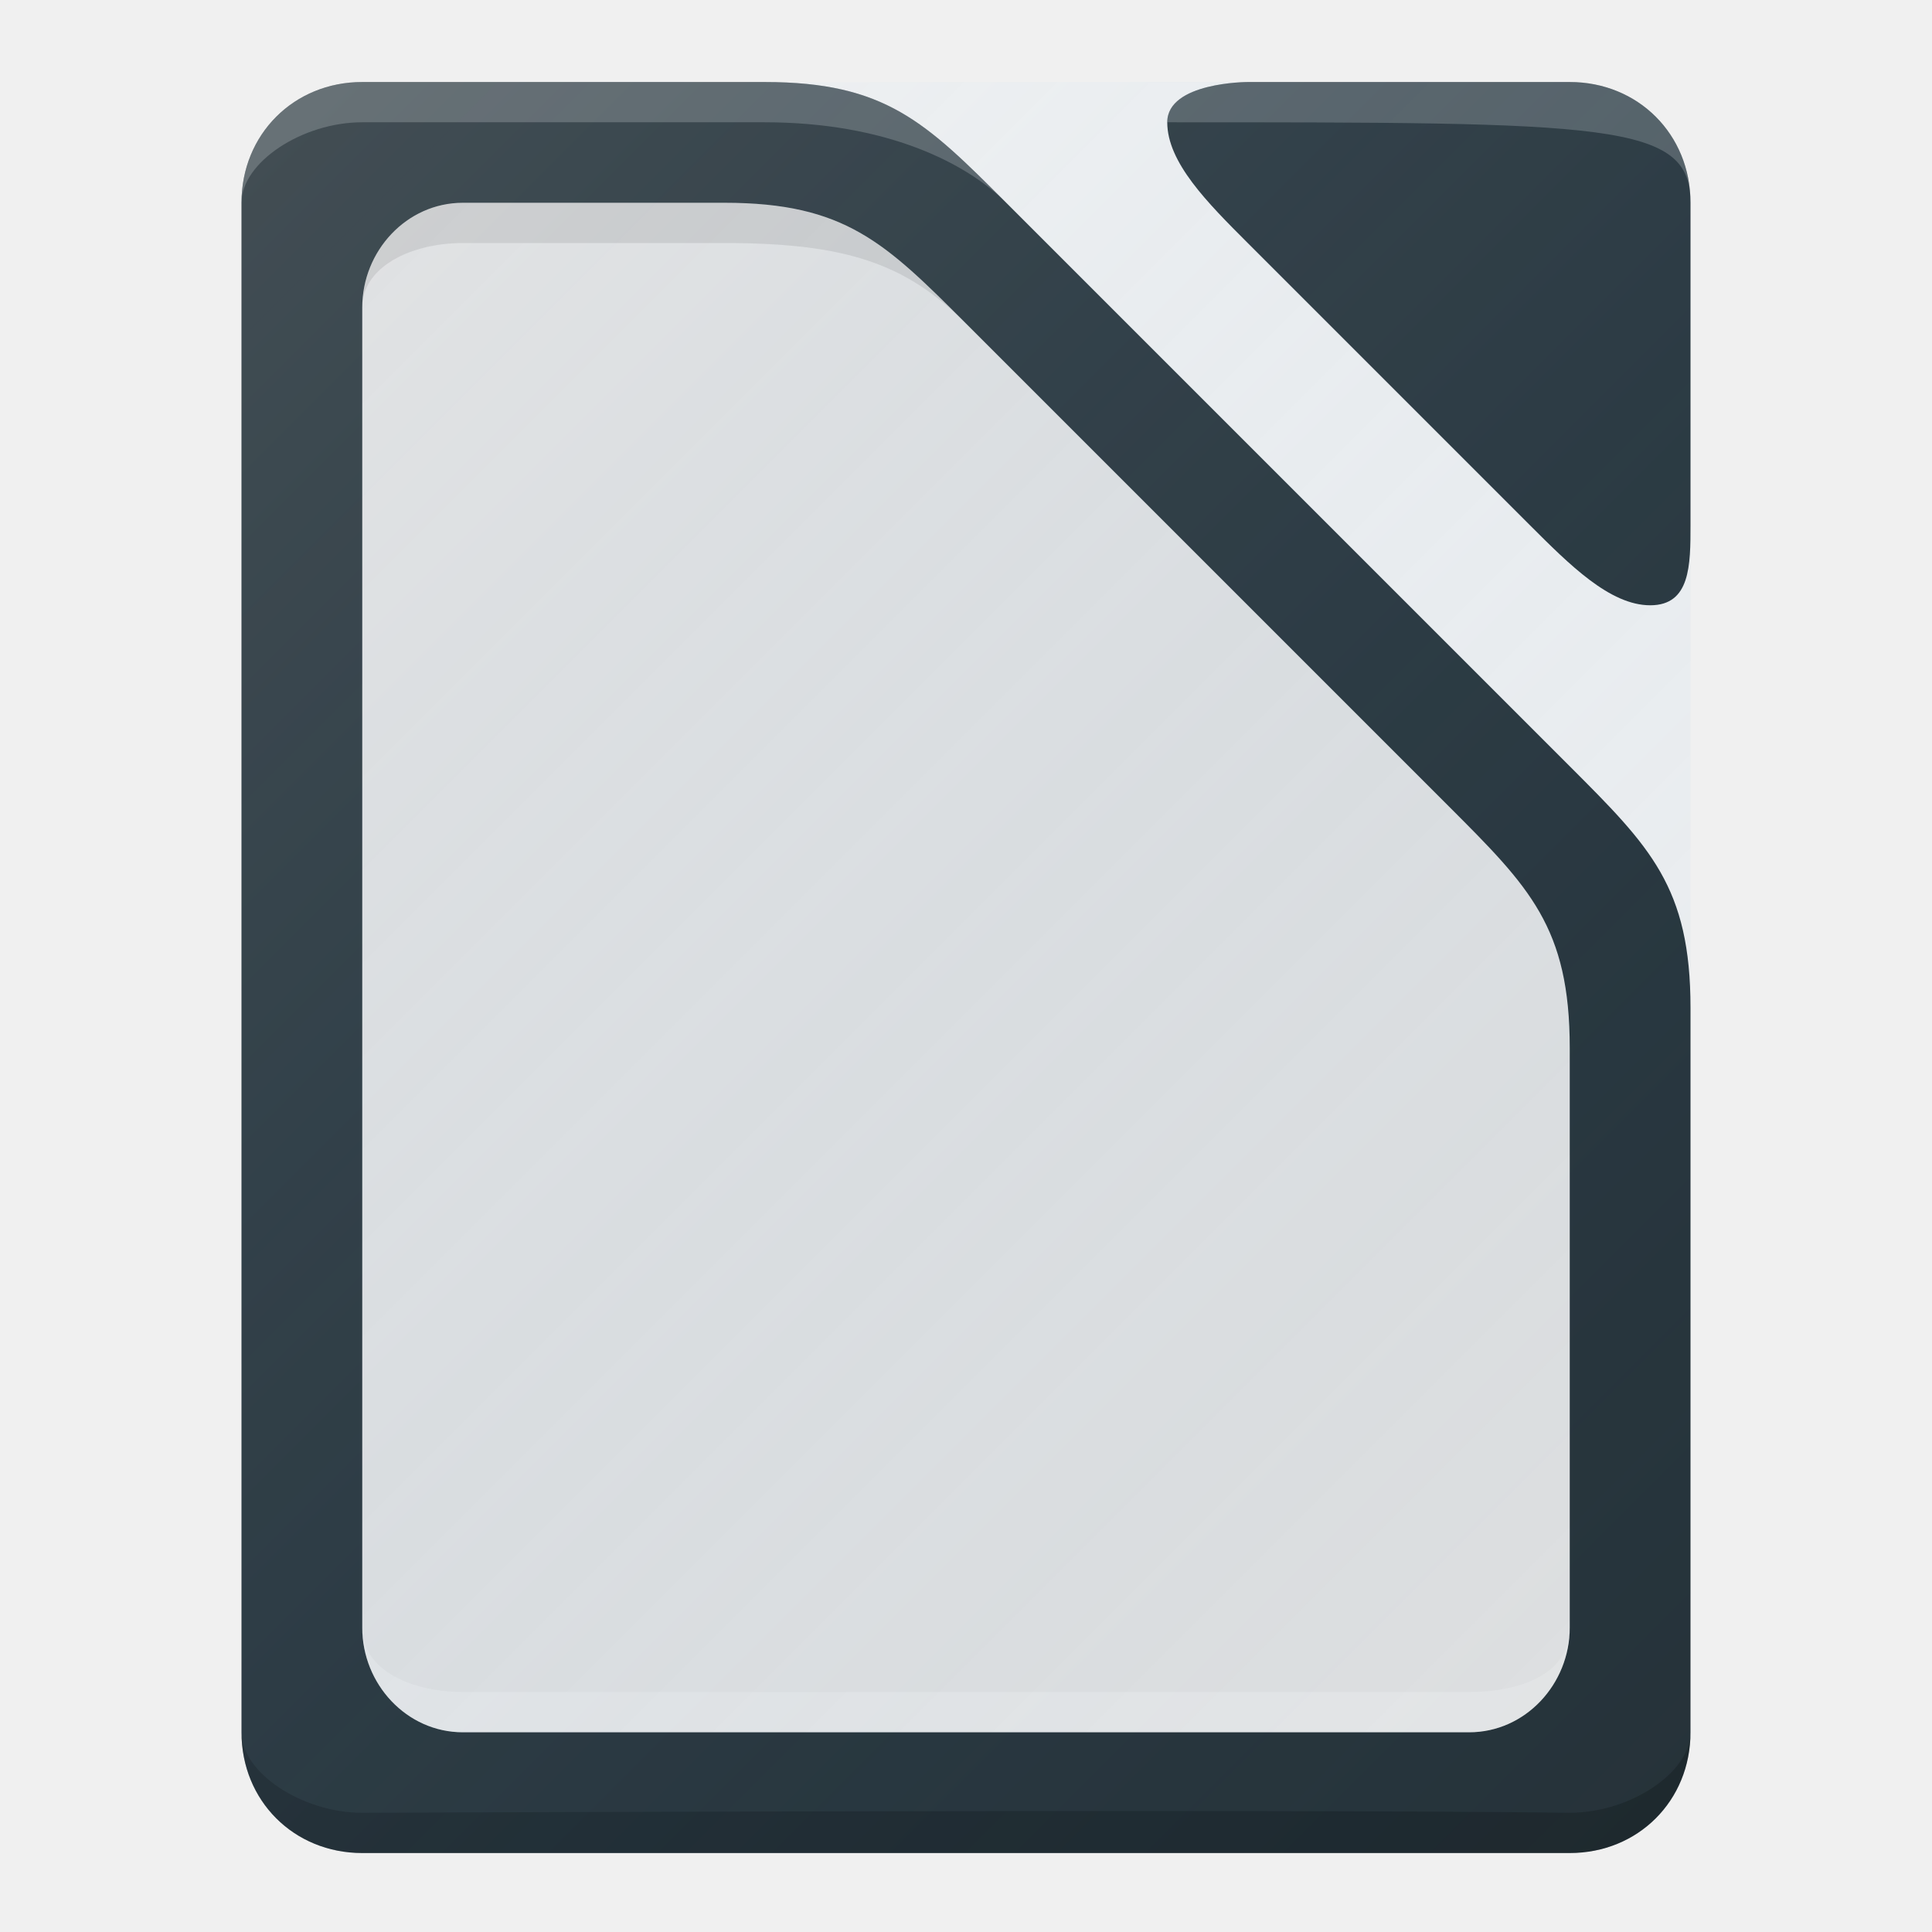
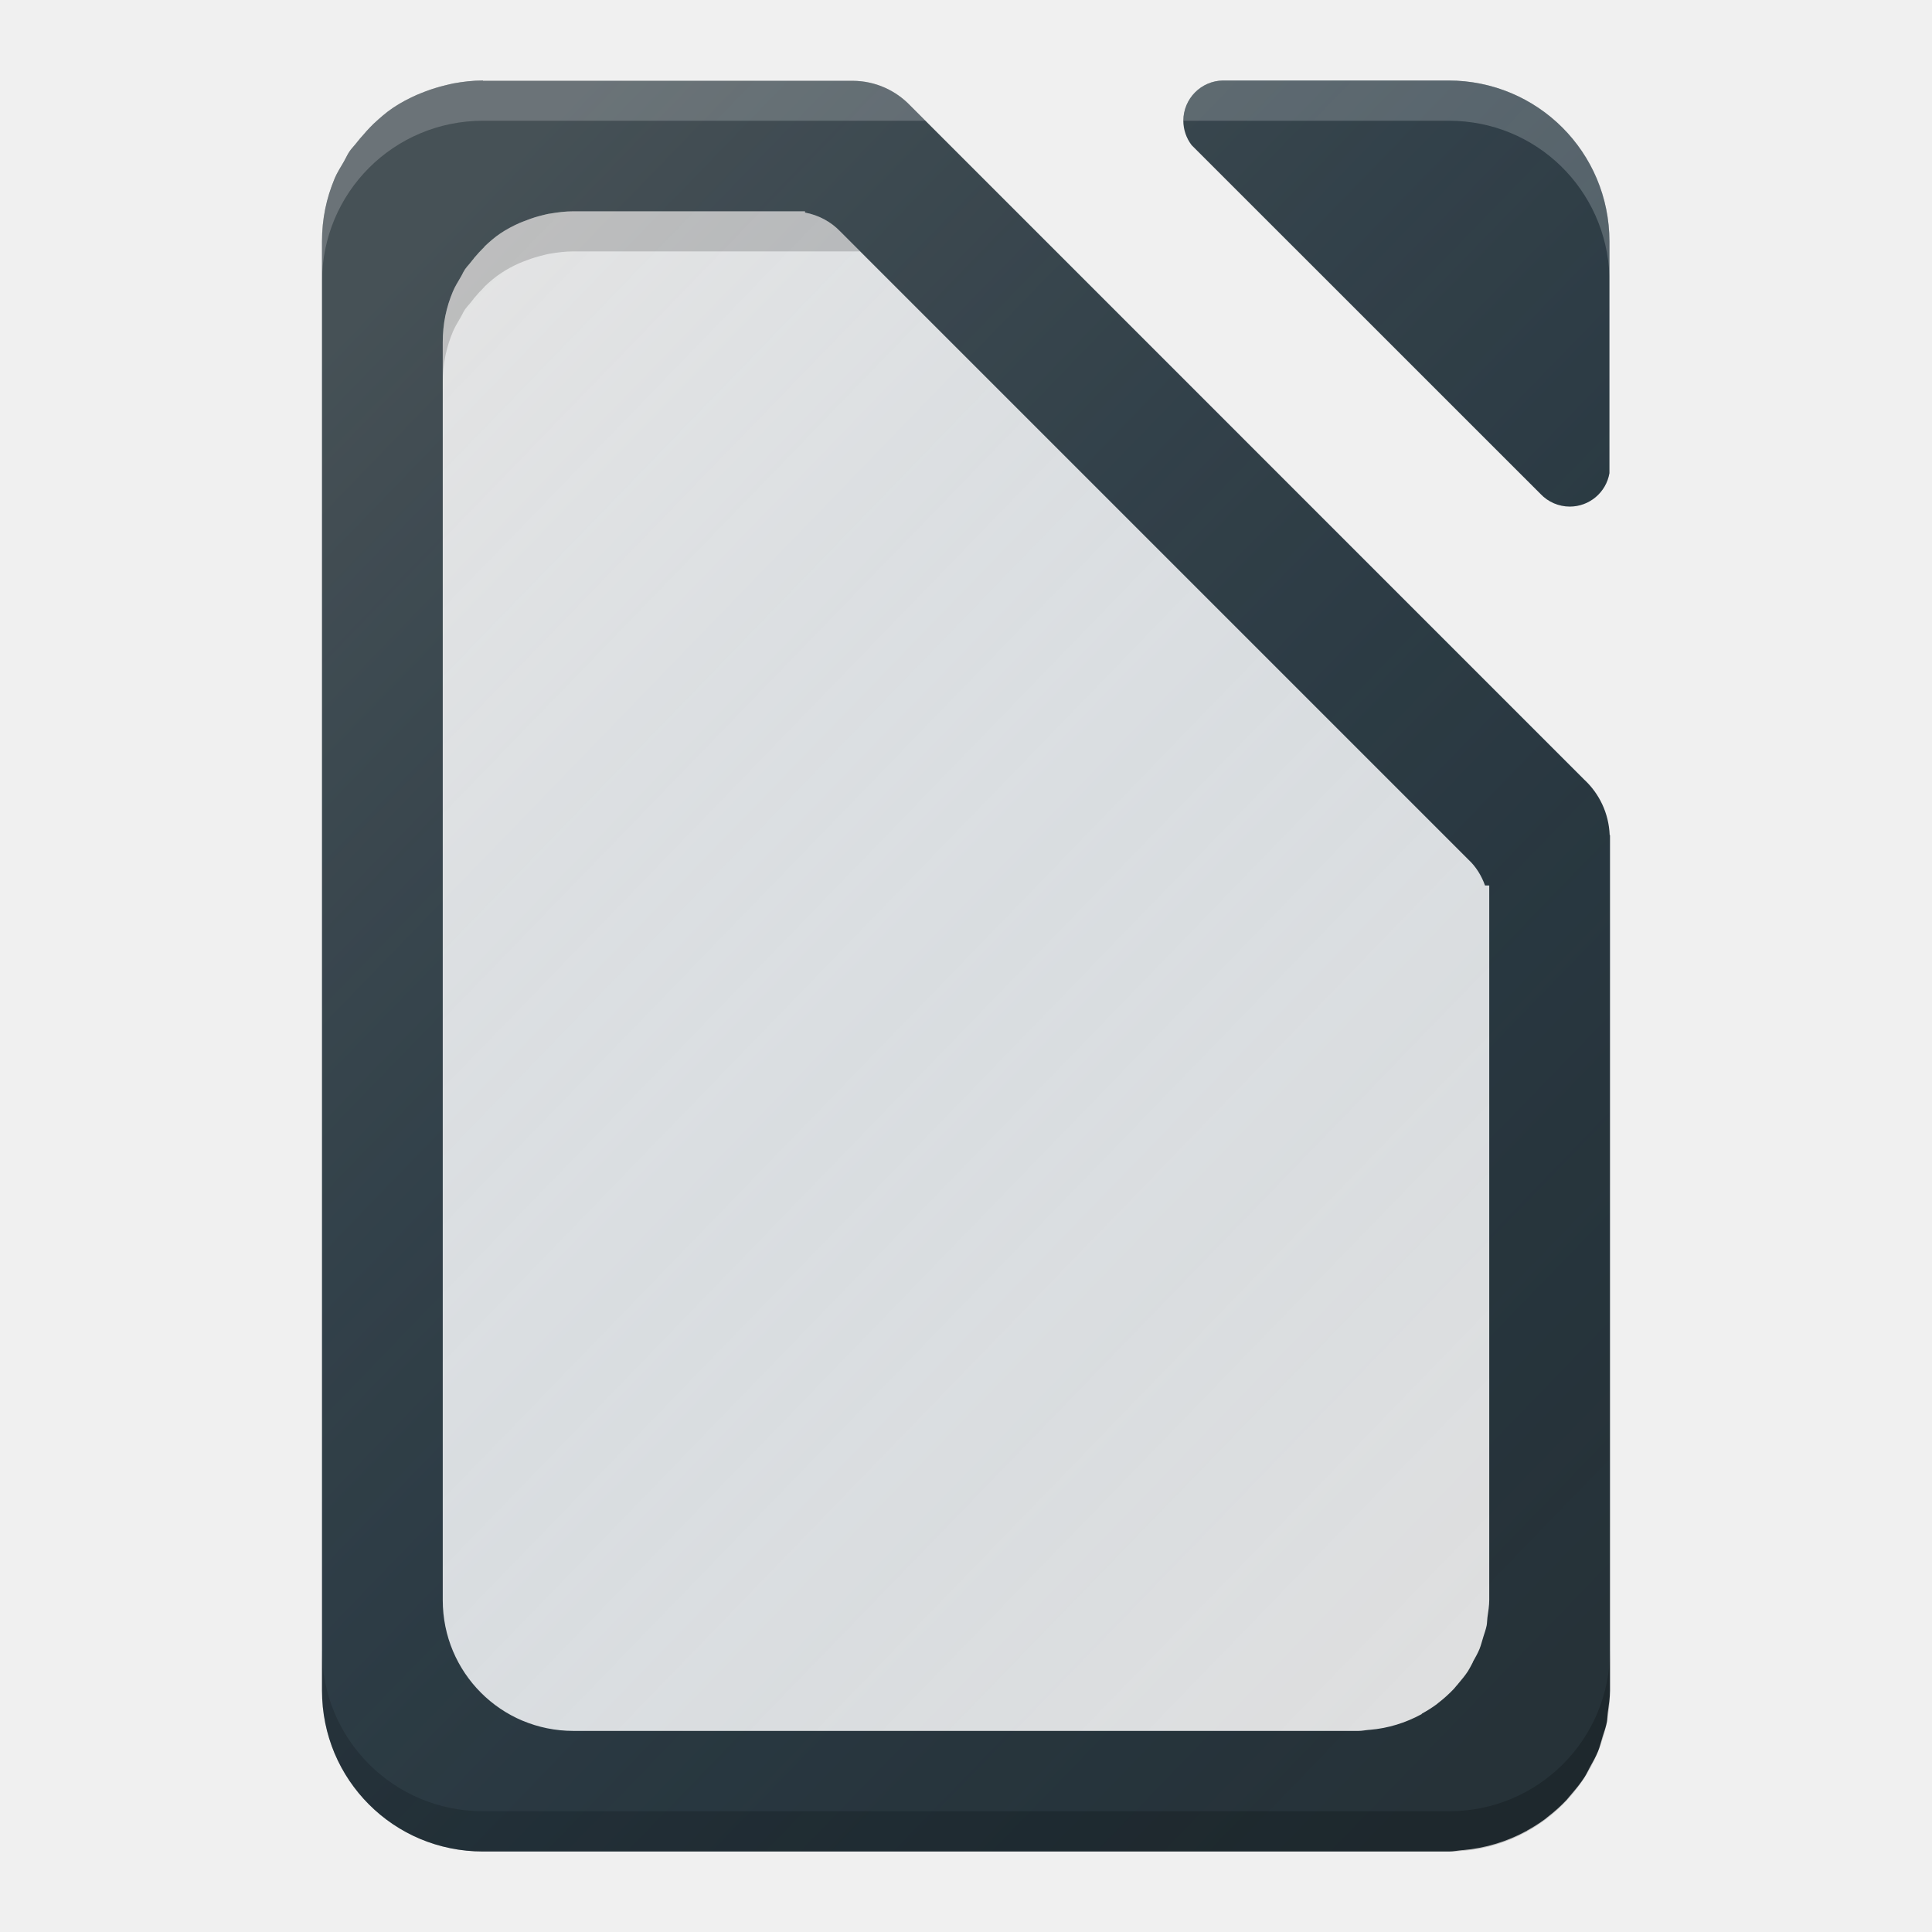
- <svg xmlns="http://www.w3.org/2000/svg" xmlns:xlink="http://www.w3.org/1999/xlink" version="1.1" id="svg2" x="0px" y="0px" viewBox="0 0 48 48" enable-background="new 0 0 48 48" xml:space="preserve" width="100%" height="100%">
-   <defs id="defs3">
-     <linearGradient gradientTransform="matrix(1,0,0,-1,70,1054.362)" y2="4" x2="-24" y1="48" x1="-68" gradientUnits="userSpaceOnUse" id="rect4342_1_">
-       <stop id="stop23" style="stop-color:#FFFFFF;stop-opacity:0.149" offset="0" />
-       <stop id="stop25" style="stop-color:#177ED5;stop-opacity:0" offset="1" />
+ <svg xmlns="http://www.w3.org/2000/svg" xmlns:xlink="http://www.w3.org/1999/xlink" width="48" height="48" viewBox="0 0 48 48" id="svg2" version="1.1">
+   <defs id="defs4">
+     <filter style="color-interpolation-filters:sRGB" id="filter4630">
+       <feFlood flood-opacity="1" flood-color="rgb(0,0,0)" result="flood" id="feFlood4632" />
+       <feComposite in="flood" in2="SourceGraphic" operator="in" result="composite1" id="feComposite4634" />
+       <feGaussianBlur in="composite1" stdDeviation="0.5" result="blur" id="feGaussianBlur4636" />
+       <feOffset dx="0" dy="0.5" result="offset" id="feOffset4638" />
+       <feComposite in="SourceGraphic" in2="offset" operator="over" result="composite2" id="feComposite4640" />
+     </filter>
+     <linearGradient id="linearGradient4165">
+       <stop style="stop-color:#ffffff;stop-opacity:0.15" offset="0" id="stop4167" />
+       <stop style="stop-color:#177ed5;stop-opacity:0;" offset="1" id="stop4169" />
    </linearGradient>
-     <linearGradient xlink:href="#rect4342_1_" id="linearGradient3009" gradientUnits="userSpaceOnUse" gradientTransform="matrix(1,0,0,-1,70,1054.362)" x1="-68" y1="48" x2="-24" y2="4" />
+     <linearGradient xlink:href="#linearGradient4165" id="linearGradient4171-1-8" x1="7" y1="1011.362" x2="41" y2="1045.362" gradientUnits="userSpaceOnUse" gradientTransform="matrix(0.9275362,0,0,0.9578845,2.224076,43.27878)" />
  </defs>
  <g id="layer1" transform="translate(0,-1004.362)">
-     <path style="fill:#263238" d="m 9,1006.4 c -1.7,0 -3,1.3 -3,3 v 38 c 0,1.7 1.3,3 3,3 h 30 c 1.7,0 3,-1.3 3,-3 v -18 c 0,-3 -1,-4 -3,-6 l -14,-14 c -2,-2 -3,-3 -6,-3 H 9 z" id="path3371" />
-     <g id="g4166">
-       <path id="rect3362" d="m 29,1007.4 c 0,1 1,2 2,3 1,1 2.1,2.1 3,3 2,2 2.9,2.9 4,4 1,1 2,2 3,2 1,0 1,-1 1,-2 v -8 c 0,-1.7 -1.3,-3 -3,-3 h -8 c 0,0 -2,0 -2,1 z" style="fill:#263238" />
-       <path id="rect3362-5" enable-background="new    " d="m 29,1007.4 c 11,0 13,0 13,2 0,-1.7 -1.3,-3 -3,-3 h -8 c 0,0 -2,0 -2,1 z" style="opacity:0.2;fill:#ffffff" />
-     </g>
-     <path style="opacity:0.2;fill:#ffffff" d="m 9,1006.4 c -1.7,0 -3,1.3 -3,3 0,-1 1.5,-2 3,-2 0,0 6.7,0 10,0 3,0 5,1 6,2 -2,-2 -3,-3 -6,-3 l -10,0 z" enable-background="new    " id="path3371-64" />
-     <path style="opacity:0.2" d="m 6,1047.4 c 0,1.7 1.3,3 3,3 l 30,0 c 1.7,0 3,-1.3 3,-3 0,1 -1.5,2 -3,2 -7.9,-0.1 -28.8,0 -30,0 -1.5,0 -3,-1 -3,-2 z" enable-background="new    " id="path3371-0" />
-     <path id="path3371-6" d="m 11.5,1009.4 c -1.4,0 -2.5,1.2 -2.5,2.6 l 0,32.8 c 0,1.4 1.1,2.6 2.5,2.6 l 25,0 c 1.4,0 2.5,-1.2 2.5,-2.6 l 0,-14.4 c 0,-3 -1,-4 -3,-6 l -12,-12 c -2,-2 -3,-3 -6,-3 l -6.5,0 z" style="fill:#e0e0e0;fill-opacity:1" />
-     <path id="path3371-6-5" enable-background="new    " d="m 11.5,1009.4 c -1.4,0 -2.5,1.2 -2.5,2.6 0,-1 1.2,-1.6 2.5,-1.6 0.5,0 3.4,0 6.5,0 3,0 4.5,0.5 6,2 -2,-2 -3,-3 -6,-3 l -6.5,0 z" style="opacity:0.1" />
-     <path id="path3371-6-6" enable-background="new    " d="m 9,1044.8 c 0,1.4 1.1,2.6 2.5,2.6 l 25,0 c 1.4,0 2.5,-1.2 2.5,-2.6 0,1.2 -1.3,1.6 -2.5,1.6 -6.6,0 -24,0 -25,0 -1.2,0 -2.5,-0.5 -2.5,-1.6 z" style="opacity:0.2;fill:#ffffff" />
-     <path style="fill:url(#linearGradient3009)" d="m 9,1006.4 30,0 c 1.7,0 3,1.3 3,3 l 0,38 c 0,1.7 -1.3,3 -3,3 l -30,0 c -1.7,0 -3,-1.3 -3,-3 l 0,-38 c 0,-1.7 1.3,-3 3,-3 z" id="rect4342" />
+     <path style="opacity:1;fill:#263238;fill-opacity:1;stroke:none;stroke-width:1;stroke-linecap:butt;stroke-linejoin:round;stroke-miterlimit:14.5;stroke-dasharray:none;stroke-opacity:1" d="M 12 2 C 11.749 2 11.505 2.029 11.268 2.072 C 11.264 2.073 11.26 2.074 11.256 2.074 C 11.192 2.087 11.13 2.104 11.066 2.119 C 10.895 2.16 10.728 2.211 10.566 2.273 C 10.5 2.299 10.433 2.324 10.369 2.352 C 10.369 2.352 10.368 2.351 10.367 2.352 C 10.156 2.446 9.951 2.552 9.762 2.68 C 9.588 2.797 9.432 2.936 9.279 3.078 C 9.277 3.08 9.275 3.082 9.273 3.084 C 9.163 3.192 9.059 3.307 8.959 3.426 C 8.955 3.43 8.951 3.433 8.947 3.438 C 8.945 3.438 8.943 3.437 8.941 3.447 C 8.936 3.457 8.931 3.458 8.926 3.465 C 8.889 3.51 8.854 3.556 8.816 3.6 C 8.771 3.653 8.723 3.704 8.684 3.762 C 8.645 3.819 8.614 3.882 8.582 3.943 C 8.569 3.967 8.556 3.992 8.543 4.016 C 8.463 4.155 8.375 4.29 8.312 4.439 C 8.312 4.44 8.313 4.441 8.312 4.441 C 8.212 4.681 8.133 4.931 8.08 5.191 C 8.027 5.451 8 5.722 8 6 L 8 10.008 L 8 37.934 L 8 42 C 8 42.554 8.111 43.082 8.312 43.561 C 8.716 44.518 9.48 45.284 10.438 45.688 C 10.438 45.688 10.439 45.687 10.439 45.688 C 10.918 45.889 11.446 46 12 46 L 36 46 C 36.114 46 36.221 45.975 36.332 45.965 A 7 7 0 0 0 36.348 45.965 C 36.913 45.916 37.443 45.751 37.916 45.494 C 37.922 45.494 37.928 45.494 37.934 45.484 C 37.938 45.484 37.942 45.475 37.947 45.475 C 38.101 45.39 38.25 45.295 38.391 45.191 C 38.41 45.177 38.427 45.161 38.445 45.146 C 38.616 45.015 38.777 44.871 38.924 44.715 C 38.927 44.715 38.93 44.705 38.934 44.703 C 38.961 44.674 38.984 44.641 39.01 44.611 C 39.01 44.611 39.011 44.612 39.012 44.611 C 39.024 44.597 39.036 44.581 39.049 44.566 C 39.16 44.437 39.268 44.305 39.361 44.162 C 39.363 44.16 39.364 44.158 39.365 44.156 C 39.414 44.08 39.451 43.997 39.494 43.918 C 39.498 43.91 39.502 43.902 39.506 43.895 C 39.577 43.769 39.648 43.644 39.703 43.51 C 39.746 43.405 39.771 43.292 39.805 43.184 C 39.81 43.167 39.815 43.15 39.82 43.133 C 39.857 43.019 39.898 42.907 39.922 42.787 C 39.937 42.708 39.934 42.623 39.945 42.543 C 39.969 42.365 40 42.189 40 42.004 L 40 32.688 L 40 20.828 L 40 20.748 C 39.997 20.748 39.995 20.748 39.992 20.748 C 39.97 20.201 39.732 19.714 39.357 19.367 L 22.617 2.625 C 22.255 2.247 21.75 2.01 21.184 2.008 L 21.176 2.008 L 12 2.008 L 12 2 z " transform="translate(0,1004.362)" id="rect3338" />
+     <path style="opacity:1;fill:#263238;fill-opacity:1;stroke:none;stroke-width:1;stroke-linecap:butt;stroke-linejoin:round;stroke-miterlimit:14.5;stroke-dasharray:none;stroke-opacity:1" d="M 30.385 2 A 1 1 0 0 0 29.4 3 A 1 1 0 0 0 29.607 3.607 L 38.275 12.273 A 1 1 0 0 0 39 12.586 A 1 1 0 0 0 39.986 11.756 L 39.986 6 C 39.986 3.784 38.202 2 35.986 2 L 30.385 2 z " transform="translate(0,1004.362)" id="rect4156" />
+     <path style="fill:#000000;fill-opacity:0.2;stroke:none" d="m 8,1045.362 0,1 c 0,2.216 1.784,4 4,4 l 24,0 c 2.216,0 4,-1.784 4,-4 l 0,-1 c 0,2.216 -1.784,4 -4,4 l -24,0 c -2.216,0 -4,-1.784 -4,-4 z" id="rect3338-8" />
+     <path style="opacity:1;fill:#ffffff;fill-opacity:0.2;stroke:none;stroke-width:1;stroke-linecap:butt;stroke-linejoin:round;stroke-miterlimit:14.5;stroke-dasharray:none;stroke-opacity:1" d="M 30.385 2 A 1 1 0 0 0 29.4 3 L 36 3 C 38.168 3 39.912 4.712 39.986 6.861 L 39.986 6 C 39.986 3.784 38.202 2 35.986 2 L 30.385 2 z " transform="translate(0,1004.362)" id="path4166" />
+     <path style="opacity:1;fill:#ffffff;fill-opacity:0.2;stroke:none;stroke-width:1;stroke-linecap:butt;stroke-linejoin:round;stroke-miterlimit:14.5;stroke-dasharray:none;stroke-opacity:1" d="M 12 2 C 11.749 2 11.505 2.029 11.268 2.072 C 11.264 2.073 11.26 2.074 11.256 2.074 C 11.192 2.087 11.13 2.104 11.066 2.119 C 10.895 2.16 10.728 2.211 10.566 2.273 C 10.5 2.299 10.433 2.324 10.369 2.352 C 10.369 2.352 10.368 2.351 10.367 2.352 C 10.156 2.446 9.951 2.552 9.762 2.68 C 9.588 2.797 9.432 2.936 9.279 3.078 C 9.277 3.08 9.275 3.082 9.273 3.084 C 9.163 3.192 9.059 3.307 8.959 3.426 C 8.955 3.43 8.951 3.433 8.947 3.438 C 8.945 3.438 8.943 3.437 8.941 3.447 C 8.936 3.457 8.931 3.458 8.926 3.465 C 8.889 3.51 8.854 3.556 8.816 3.6 C 8.771 3.653 8.723 3.704 8.684 3.762 C 8.645 3.819 8.614 3.882 8.582 3.943 C 8.569 3.967 8.556 3.992 8.543 4.016 C 8.463 4.155 8.375 4.29 8.312 4.439 C 8.312 4.44 8.313 4.441 8.312 4.441 C 8.212 4.681 8.133 4.931 8.08 5.191 C 8.027 5.451 8 5.722 8 6 L 8 7 C 8 4.784 9.784 3 12 3 L 17 3 L 22 3 L 22.992 3 L 22.617 2.625 C 22.255 2.247 21.75 2.01 21.184 2.008 L 21.176 2.008 L 12 2.008 L 12 2 z " transform="translate(0,1004.362)" id="path4370" />
+     <path style="opacity:1;fill:#e0e0e0;fill-opacity:1;stroke:none;stroke-width:1;stroke-linecap:butt;stroke-linejoin:round;stroke-miterlimit:14.5;stroke-dasharray:none;stroke-opacity:1" d="M 14.25 5.25 C 14.046 5.25 13.848 5.275 13.654 5.309 C 13.651 5.309 13.648 5.309 13.645 5.309 C 13.592 5.319 13.544 5.331 13.492 5.344 C 13.353 5.377 13.217 5.419 13.086 5.471 C 13.032 5.492 12.978 5.51 12.926 5.533 L 12.924 5.533 C 12.752 5.609 12.586 5.695 12.432 5.799 C 12.29 5.894 12.163 6.007 12.039 6.123 C 12.037 6.123 12.037 6.123 12.035 6.133 C 11.946 6.22 11.86 6.313 11.779 6.41 C 11.776 6.41 11.772 6.422 11.77 6.422 C 11.768 6.422 11.767 6.421 11.766 6.432 C 11.762 6.442 11.756 6.44 11.752 6.445 C 11.722 6.482 11.695 6.519 11.664 6.555 C 11.627 6.598 11.587 6.641 11.555 6.688 C 11.523 6.734 11.499 6.785 11.473 6.836 C 11.462 6.856 11.452 6.874 11.441 6.893 C 11.376 7.006 11.305 7.117 11.254 7.238 C 11.172 7.433 11.107 7.636 11.064 7.848 C 11.021 8.058 11 8.278 11 8.504 L 11 10.504 L 11 11.76 L 11 13.76 L 11 34.449 L 11 36.449 L 11 37.754 L 11 39.754 C 11 40.204 11.09 40.632 11.254 41.021 C 11.582 41.799 12.203 42.422 12.98 42.75 C 12.98 42.75 12.982 42.75 12.982 42.75 C 13.371 42.914 13.8 43.004 14.25 43.004 L 33.75 43.004 C 33.842 43.004 33.929 42.984 34.02 42.977 A 5.687 5.687 0 0 0 34.033 42.977 C 34.493 42.938 34.922 42.802 35.307 42.594 C 35.311 42.594 35.316 42.594 35.32 42.584 C 35.324 42.584 35.328 42.572 35.332 42.572 C 35.457 42.503 35.577 42.428 35.691 42.344 C 35.707 42.333 35.721 42.32 35.736 42.307 C 35.875 42.2 36.005 42.082 36.125 41.955 C 36.128 41.955 36.13 41.945 36.133 41.945 C 36.155 41.921 36.174 41.895 36.195 41.871 C 36.195 41.871 36.197 41.871 36.197 41.871 C 36.208 41.859 36.216 41.847 36.227 41.834 C 36.317 41.729 36.405 41.622 36.48 41.506 C 36.481 41.506 36.483 41.506 36.484 41.496 C 36.524 41.434 36.555 41.367 36.59 41.303 C 36.593 41.293 36.594 41.288 36.598 41.281 C 36.655 41.179 36.713 41.078 36.758 40.969 C 36.792 40.884 36.814 40.794 36.842 40.705 C 36.846 40.691 36.849 40.678 36.854 40.664 C 36.884 40.572 36.916 40.48 36.936 40.383 C 36.948 40.319 36.946 40.249 36.955 40.184 C 36.975 40.039 37 39.896 37 39.746 L 37 37.746 L 37 32.176 L 37 30.176 L 37 22.541 L 37 22.477 L 37 22 L 36.895 22 C 36.807 21.752 36.668 21.529 36.479 21.354 L 34.479 19.354 L 22.877 7.752 L 20.877 5.752 C 20.647 5.511 20.342 5.345 20 5.281 L 20 5.25 L 19.711 5.25 L 16 5.25 L 14.25 5.25 z " transform="translate(0,1004.362)" id="path4152" />
+     <path style="opacity:1;fill:#000000;fill-opacity:0.2;stroke:none;stroke-width:1;stroke-linecap:butt;stroke-linejoin:round;stroke-miterlimit:14.5;stroke-dasharray:none;stroke-opacity:1" d="M 14.25 5.25 C 14.046 5.25 13.848 5.275 13.654 5.309 C 13.651 5.309 13.648 5.309 13.645 5.309 C 13.592 5.319 13.544 5.331 13.492 5.344 C 13.353 5.377 13.217 5.42 13.086 5.471 C 13.032 5.492 12.978 5.51 12.926 5.533 L 12.924 5.533 C 12.752 5.609 12.586 5.695 12.432 5.799 C 12.29 5.894 12.163 6.007 12.039 6.123 C 12.037 6.123 12.037 6.123 12.035 6.133 C 11.946 6.22 11.86 6.313 11.779 6.41 C 11.776 6.41 11.772 6.422 11.77 6.422 C 11.768 6.422 11.767 6.421 11.766 6.432 C 11.762 6.442 11.756 6.441 11.752 6.445 C 11.722 6.482 11.695 6.519 11.664 6.555 C 11.627 6.598 11.587 6.641 11.555 6.688 C 11.523 6.734 11.499 6.786 11.473 6.836 C 11.462 6.856 11.452 6.874 11.441 6.893 C 11.441 6.893 11.442 6.894 11.441 6.895 C 11.377 7.007 11.305 7.117 11.254 7.238 C 11.254 7.239 11.254 7.24 11.254 7.24 C 11.173 7.435 11.107 7.637 11.064 7.848 C 11.064 7.848 11.065 7.849 11.064 7.85 C 11.021 8.06 11 8.279 11 8.504 C 11 8.505 11 8.505 11 8.506 L 11 9.502 C 11 9.276 11.021 9.056 11.064 8.846 C 11.107 8.634 11.172 8.431 11.254 8.236 C 11.305 8.115 11.376 8.004 11.441 7.891 C 11.452 7.872 11.462 7.852 11.473 7.832 C 11.499 7.781 11.523 7.73 11.555 7.684 C 11.587 7.637 11.627 7.596 11.664 7.553 C 11.695 7.518 11.722 7.481 11.752 7.443 C 11.756 7.443 11.762 7.434 11.766 7.428 C 11.767 7.418 11.768 7.418 11.77 7.418 C 11.772 7.418 11.776 7.408 11.779 7.408 C 11.86 7.311 11.946 7.216 12.035 7.129 C 12.037 7.119 12.037 7.119 12.039 7.119 C 12.163 7.004 12.29 6.892 12.432 6.797 C 12.586 6.693 12.752 6.605 12.924 6.529 L 12.926 6.529 C 12.978 6.506 13.032 6.488 13.086 6.467 C 13.217 6.416 13.353 6.375 13.492 6.342 C 13.544 6.329 13.592 6.315 13.645 6.305 C 13.648 6.305 13.651 6.305 13.654 6.305 C 13.848 6.271 14.046 6.246 14.25 6.246 L 21.371 6.246 L 20.877 5.752 C 20.647 5.511 20.342 5.345 20 5.281 L 20 5.25 L 14.25 5.25 z " transform="translate(0,1004.362)" id="path4154" />
+     <path style="fill:url(#linearGradient4171-1-8);fill-opacity:1;stroke:none;stroke-width:2;stroke-linecap:round;stroke-linejoin:round;stroke-miterlimit:4;stroke-dasharray:none;stroke-opacity:1" d="m 12,1006.362 c -0.251,0 -0.495,0.029 -0.732,0.072 0,0 -0.002,0 -0.002,0 -0.001,2e-4 -0.003,-3e-4 -0.004,0 -0.066,0.013 -0.13,0.031 -0.195,0.047 -0.171,0.041 -0.338,0.092 -0.5,0.154 -0.066,0.026 -0.133,0.05 -0.197,0.078 -5.26e-4,2e-4 -0.001,-3e-4 -0.002,0 -0.211,0.094 -0.416,0.2 -0.605,0.328 -7.29e-4,5e-4 -0.001,0 -0.002,0 -0.173,0.117 -0.328,0.256 -0.48,0.399 -0.116,0.114 -0.227,0.234 -0.332,0.359 -0.002,0 -0.004,0 -0.006,0.01 -0.005,0.01 -0.011,0.011 -0.016,0.018 -0.036,0.045 -0.072,0.091 -0.109,0.135 -0.046,0.053 -0.094,0.104 -0.133,0.162 -0.039,0.057 -0.07,0.12 -0.102,0.182 -0.013,0.024 -0.026,0.048 -0.039,0.072 -0.08,0.14 -0.167,0.276 -0.23,0.426 -0.1,0.24 -0.18,0.489 -0.232,0.75 C 8.027,1009.813 8,1010.085 8,1010.362 l 0,4.008 0,27.926 0,4.066 c 0,0.554 0.111,1.082 0.312,1.56 0.404,0.957 1.168,1.723 2.125,2.127 0.479,0.202 1.008,0.312 1.562,0.312 l 24,0 c 0.114,0 0.221,-0.025 0.332,-0.035 a 7,7 0 0 0 0.016,0 c 0.565,-0.049 1.095,-0.214 1.568,-0.471 0.006,0 0.012,0 0.018,-0.01 0.005,0 0.009,-0.01 0.014,-0.01 0.154,-0.085 0.303,-0.179 0.443,-0.283 0.019,-0.014 0.036,-0.03 0.055,-0.045 0.171,-0.131 0.331,-0.275 0.479,-0.432 0.004,0 0.006,-0.01 0.01,-0.012 0.027,-0.029 0.05,-0.062 0.076,-0.092 0.001,0 0.003,0 0.004,0 0.126,-0.144 0.247,-0.294 0.352,-0.455 0.042,-0.066 0.075,-0.139 0.113,-0.207 0.006,-0.01 0.01,-0.021 0.016,-0.031 0.076,-0.136 0.154,-0.271 0.213,-0.416 2.31e-4,-6e-4 -2.3e-4,0 0,0 0.041,-0.102 0.065,-0.212 0.098,-0.318 0.041,-0.132 0.09,-0.259 0.117,-0.397 0.05,-0.253 0.078,-0.515 0.078,-0.783 l 0,-9.316 0,-11.859 0,-0.08 c -0.003,-10e-5 -0.005,0 -0.008,0 -0.022,-0.547 -0.26,-1.034 -0.635,-1.381 l 0.002,0 -16.742,-16.742 c -0.362,-0.378 -0.867,-0.615 -1.434,-0.617 l -0.008,0 -9.176,0 z m 18.385,0 a 1,1 0 0 0 -0.984,1 1,1 0 0 0 0.207,0.607 l 8.668,8.666 a 1,1 0 0 0 0.725,0.312 1,1 0 0 0 0.986,-0.83 l 0,-5.756 c 0,-2.216 -1.784,-4 -4,-4 l -5.602,0 z" id="circle4163-3-9" />
  </g>
</svg>
